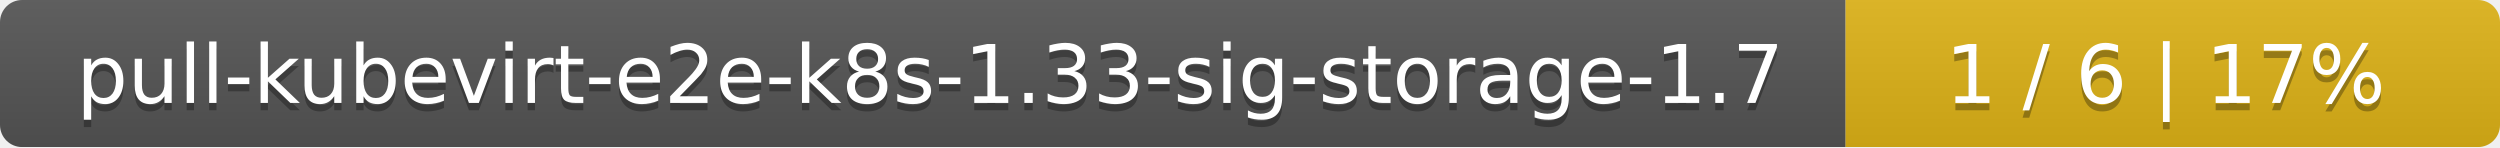
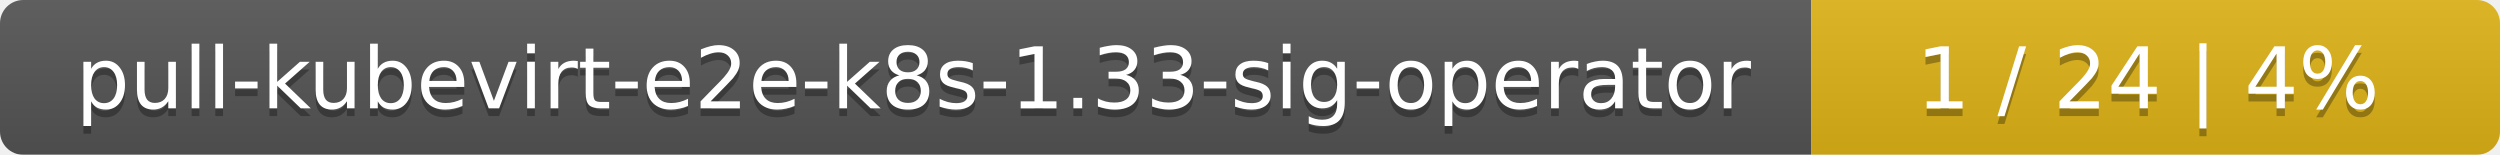
- <svg xmlns="http://www.w3.org/2000/svg" width="340" height="20">
+ <svg xmlns="http://www.w3.org/2000/svg" width="323" height="20">
  <linearGradient id="smooth" x2="0" y2="100%">
    <stop offset="0" stop-color="#bbb" stop-opacity=".1" />
    <stop offset="1" stop-opacity=".1" />
  </linearGradient>
  <mask id="round">
-     <rect width="340" height="20" rx="3" fill="#fff" />
+     <rect width="323" height="20" rx="3" fill="#fff" />
  </mask>
  <g mask="url(#round)">
-     <rect width="251" height="20" fill="#555" />
-     <rect x="251" width="89" height="20" fill="#dfb317" />
-     <rect width="340" height="20" fill="url(#smooth)" />
+     <rect width="234" height="20" fill="#555" />
+     <rect x="234" width="89" height="20" fill="#dfb317" />
+     <rect width="323" height="20" fill="url(#smooth)" />
  </g>
  <g fill="#fff" text-anchor="middle" font-family="DejaVu Sans,Verdana,Geneva,sans-serif" font-size="11">
-     <text x="126.5" y="15" fill="#010101" fill-opacity=".3">pull-kubevirt-e2e-k8s-1.33-sig-storage-1.7</text>
-     <text x="126.5" y="14">pull-kubevirt-e2e-k8s-1.33-sig-storage-1.7</text>
-     <text x="294.5" y="15" fill="#010101" fill-opacity=".3">1 / 6    |    17%</text>
-     <text x="294.5" y="14">1 / 6    |    17%</text>
+     <text x="118" y="15" fill="#010101" fill-opacity=".3">pull-kubevirt-e2e-k8s-1.33-sig-operator</text>
+     <text x="118" y="14">pull-kubevirt-e2e-k8s-1.33-sig-operator</text>
+     <text x="277.5" y="15" fill="#010101" fill-opacity=".3">1 / 24    |    4%</text>
+     <text x="277.5" y="14">1 / 24    |    4%</text>
  </g>
</svg>
